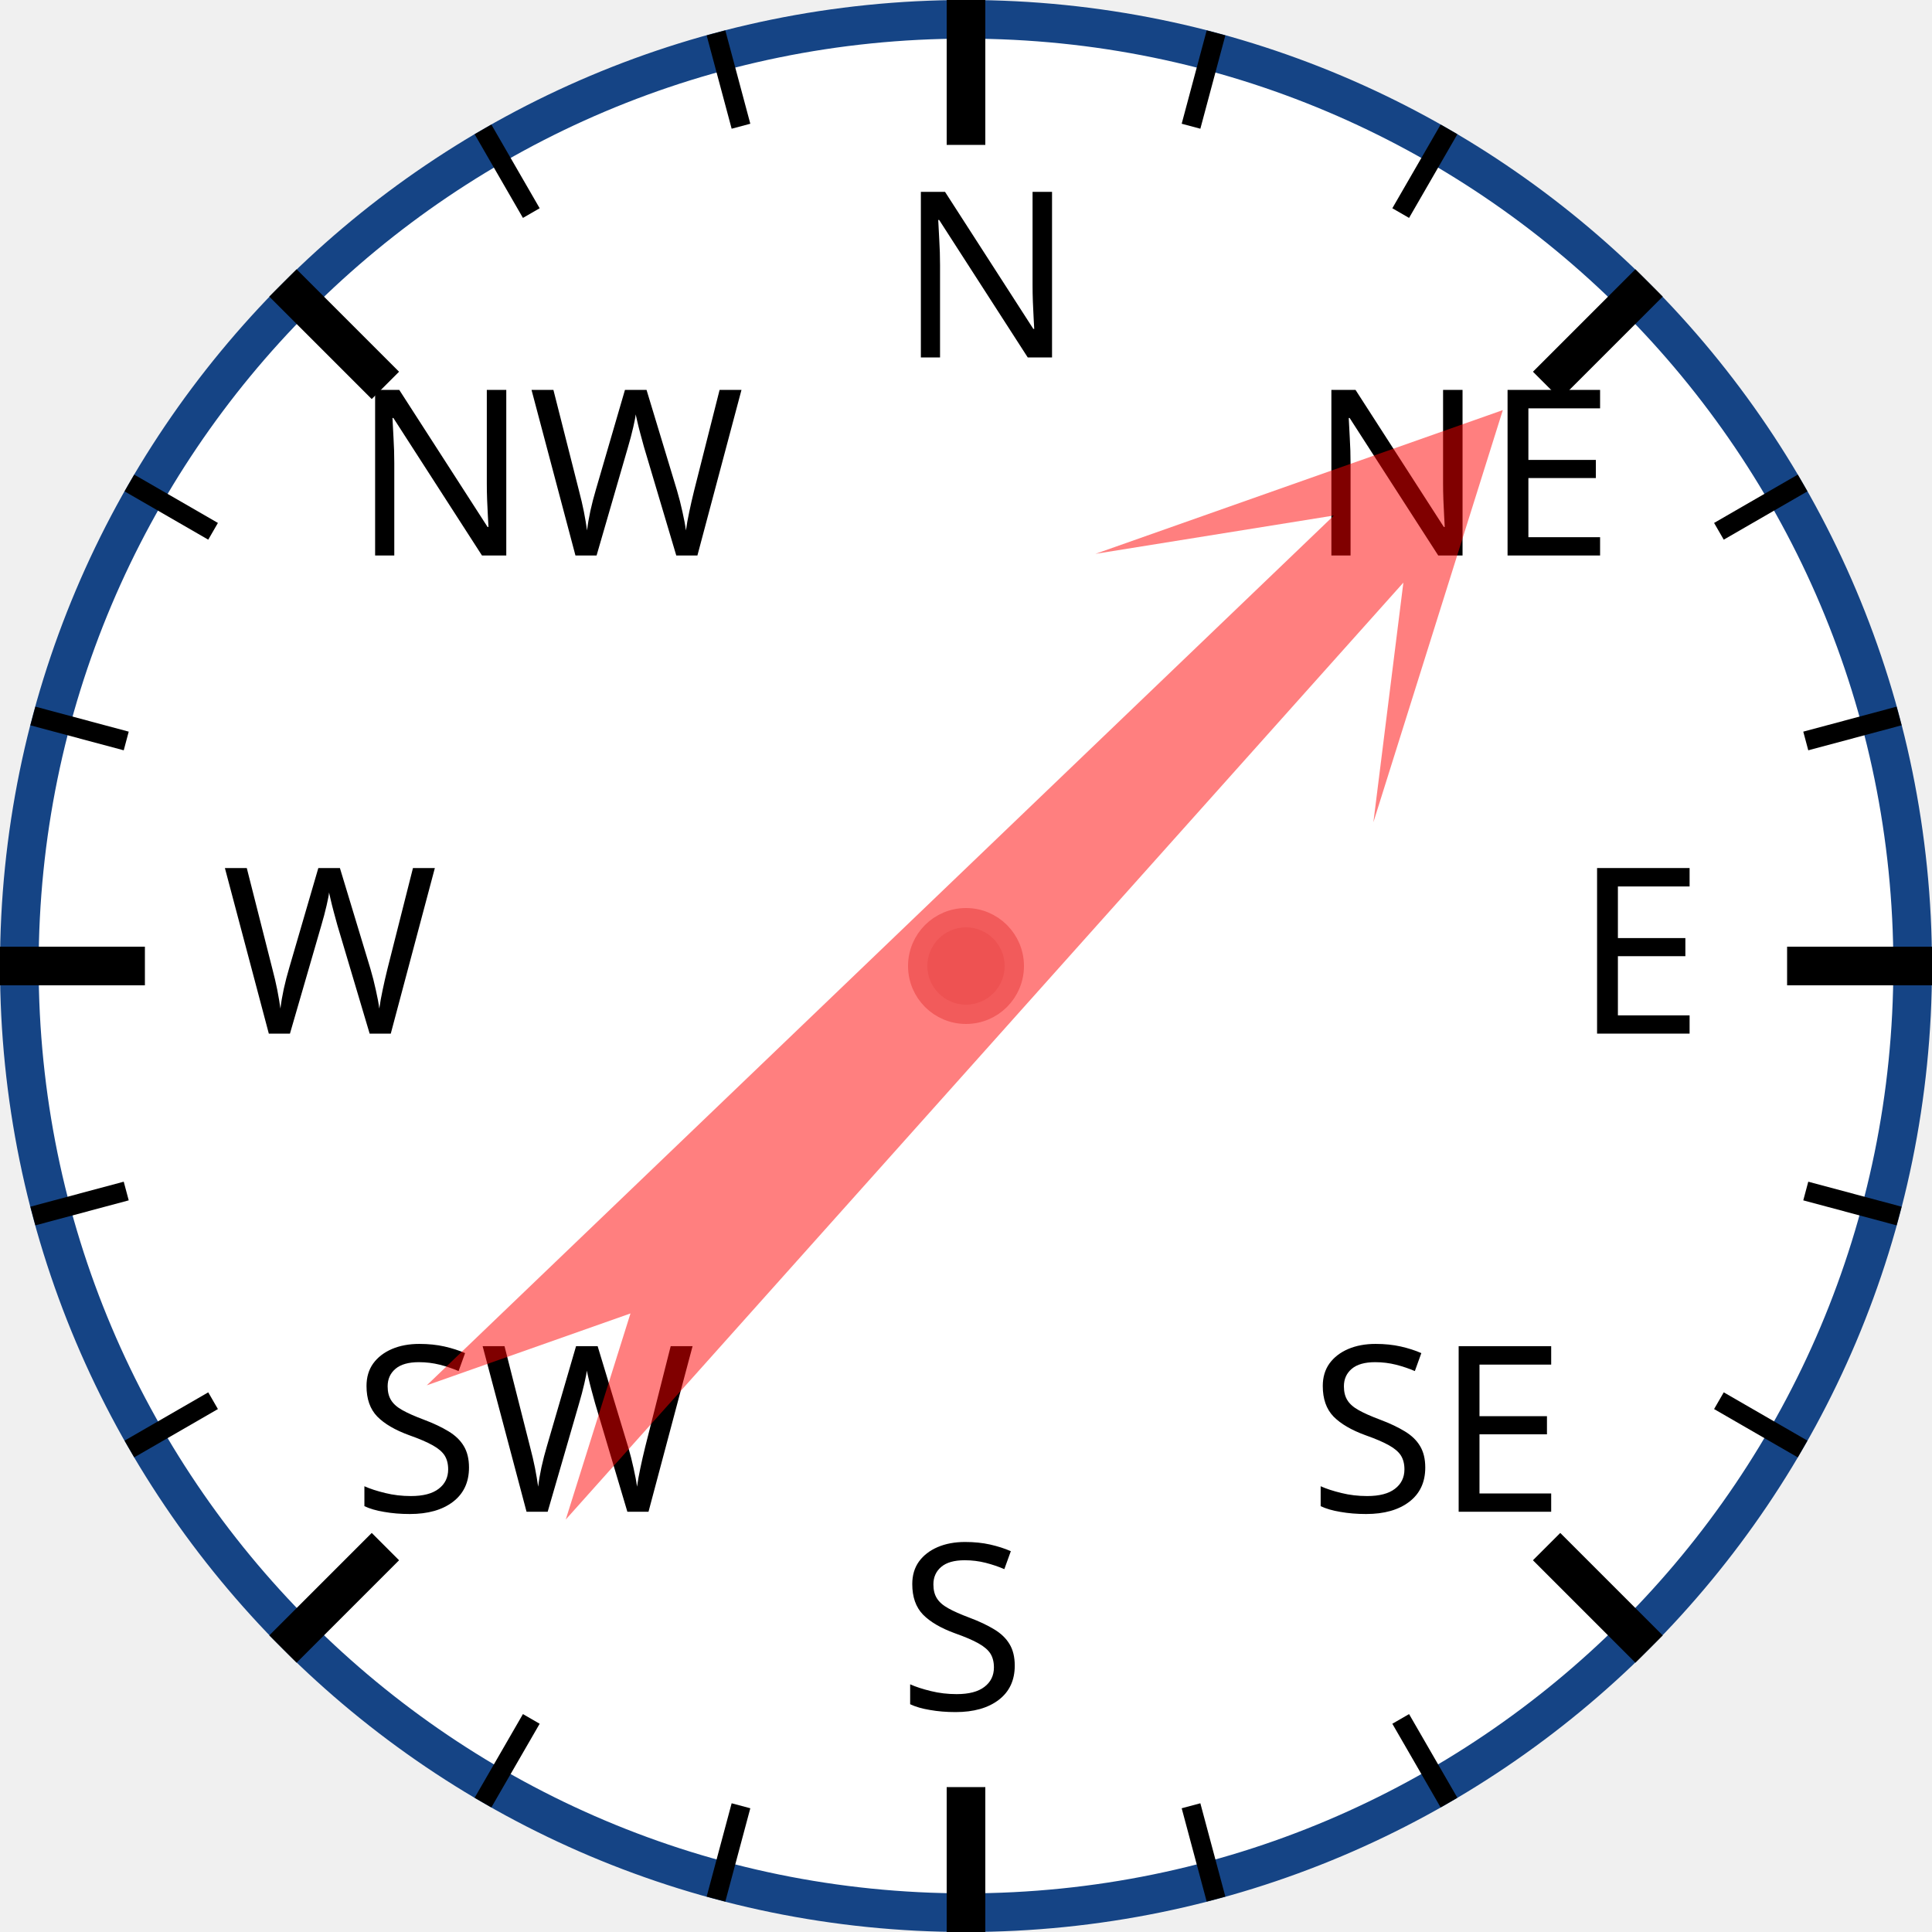
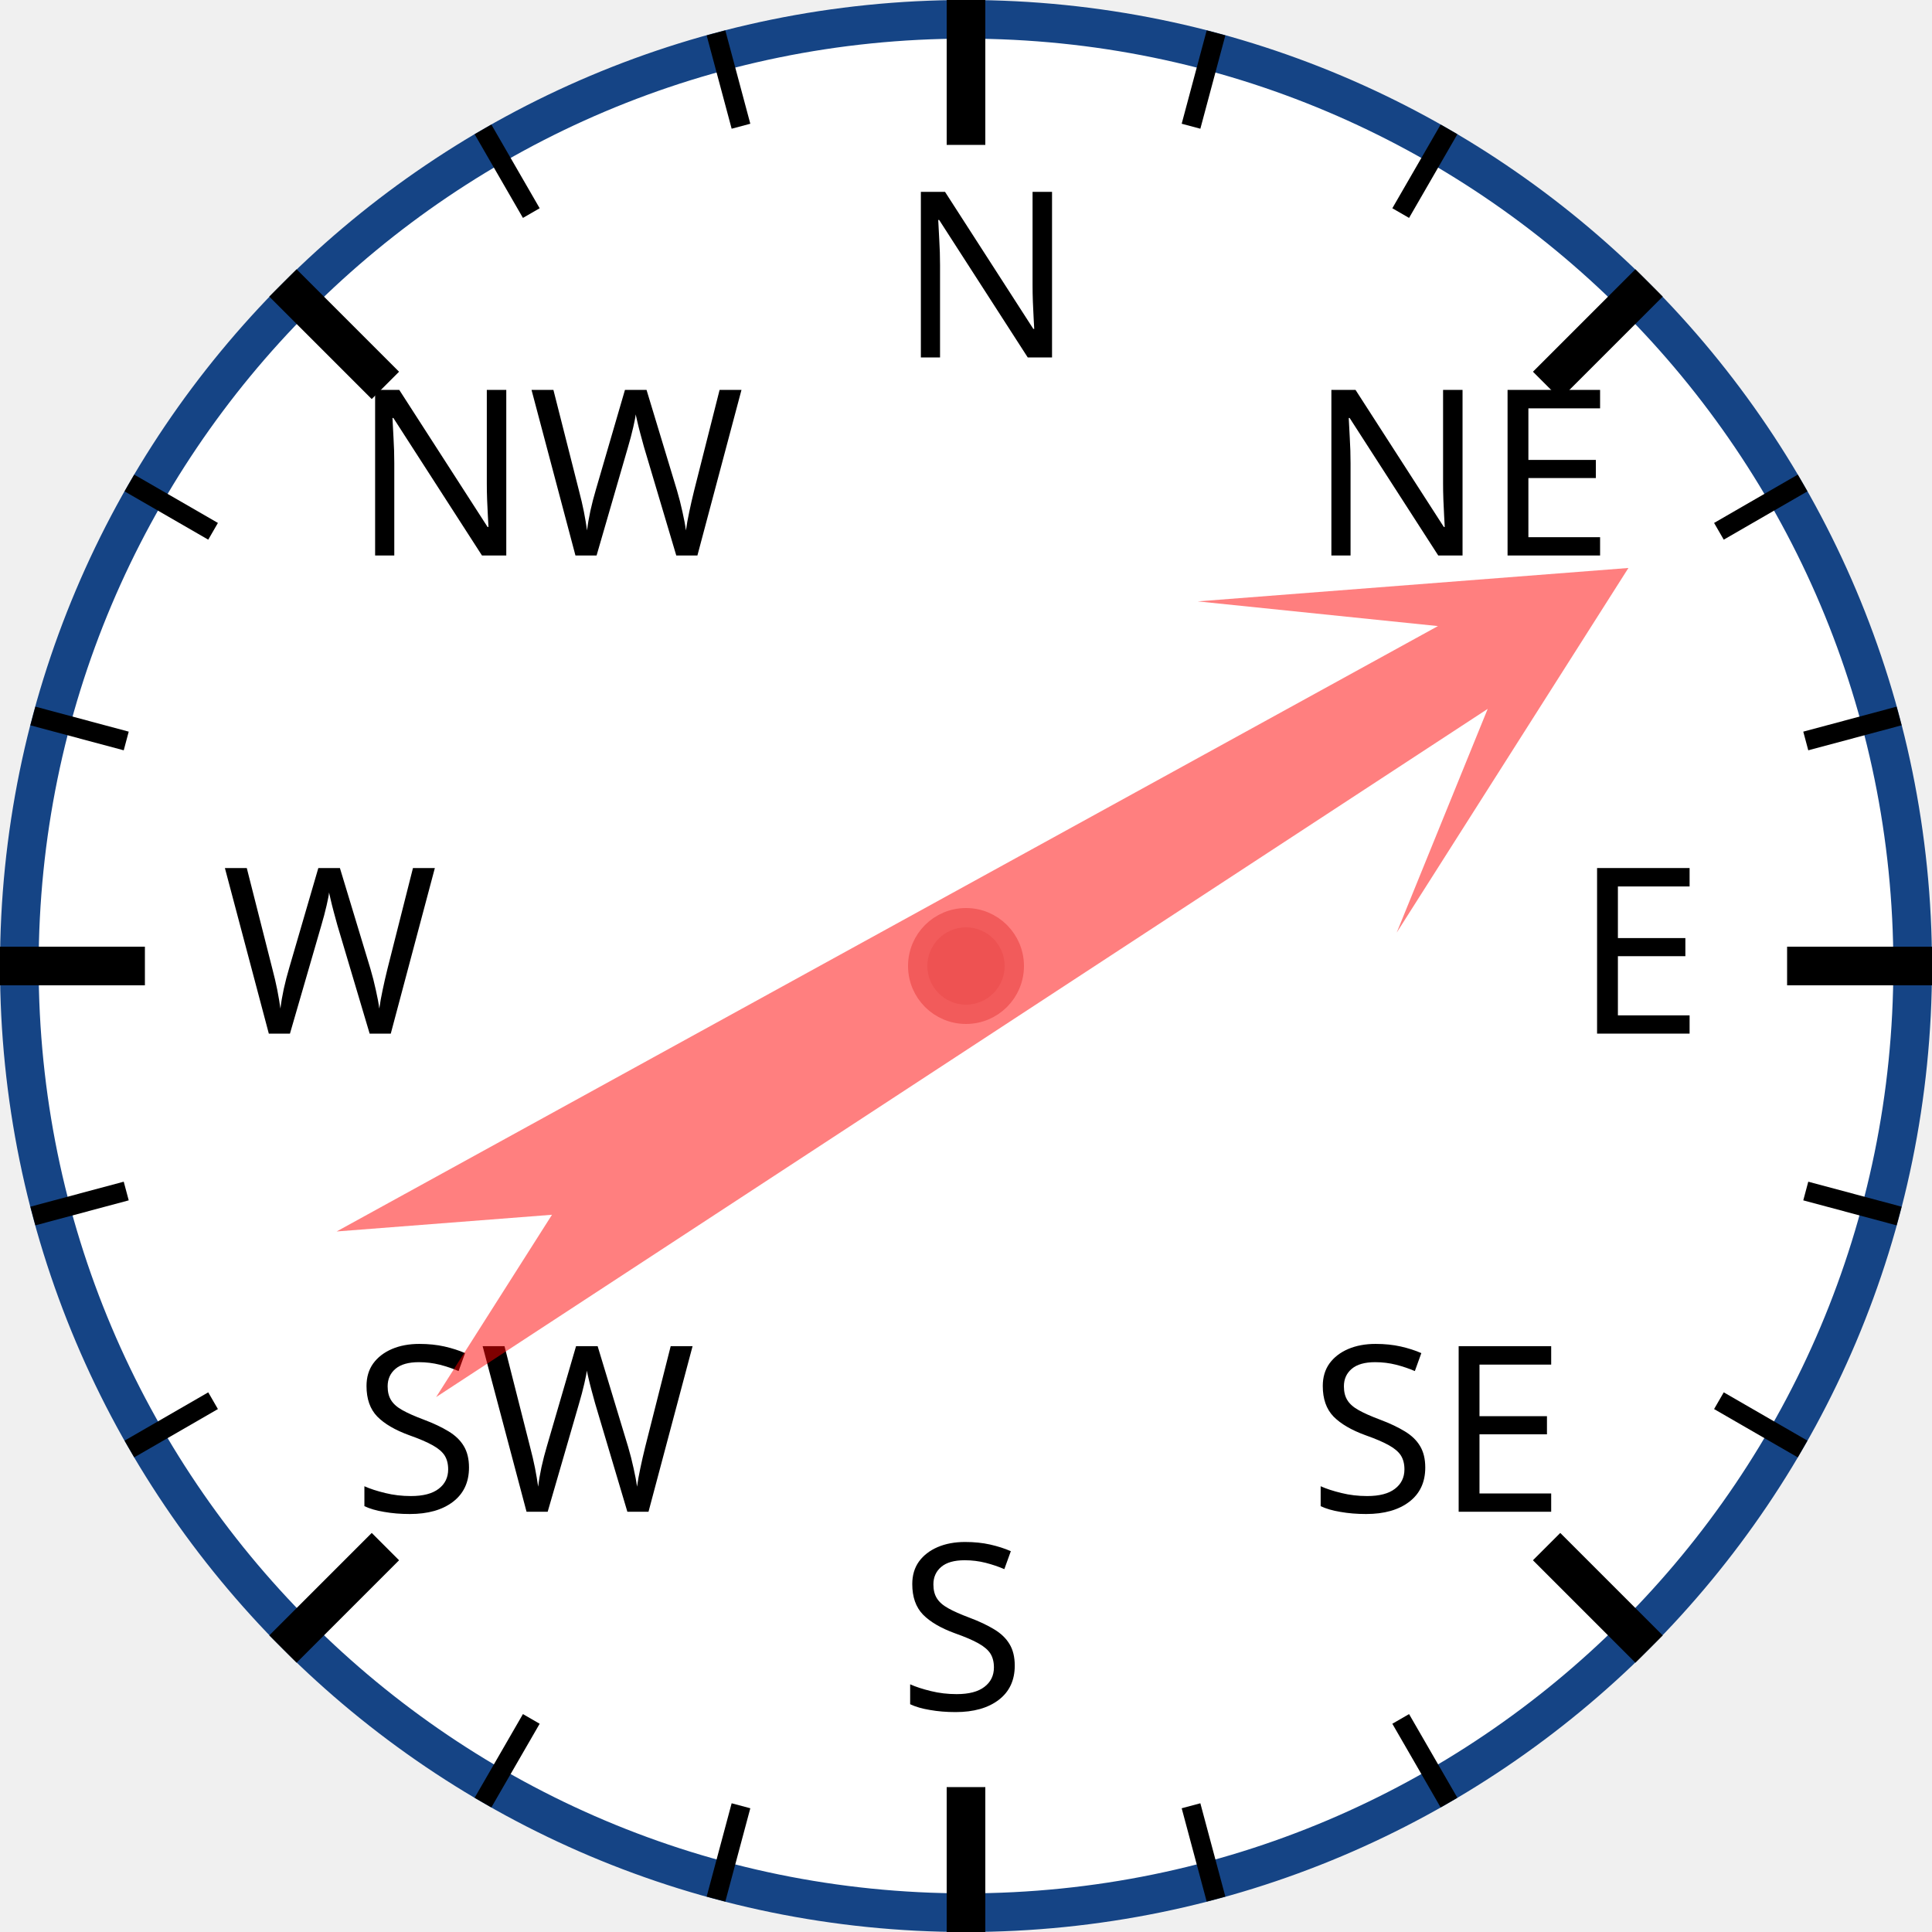
<svg xmlns="http://www.w3.org/2000/svg" width="120px" height="120px" viewBox="0 0 200 200">
  <circle cx="100" cy="100" r="98" style="fill: white; stroke: #154485; stroke-width: 4;" />
  <text x="93.0" y="37.0" style="font-family: sans-serif; font-size: 18pt;">N</text>
  <line x1="100.0" y1="0.0" x2="100.0" y2="15.0" style="stroke: black; stroke-width: 4;" />
  <line x1="74.118" y1="3.407" x2="76.706" y2="13.067" style="stroke: black; stroke-width: 2;" />
  <line x1="50" y1="13.397" x2="55" y2="22.058" style="stroke: black; stroke-width: 2;" />
  <text x="36.503" y="57.503" style="font-family: sans-serif; font-size: 18pt;">NW</text>
  <line x1="29.289" y1="29.289" x2="39.896" y2="39.896" style="stroke: black; stroke-width: 4;" />
  <line x1="13.397" y1="50" x2="22.058" y2="55" style="stroke: black; stroke-width: 2;" />
  <line x1="3.407" y1="74.118" x2="13.067" y2="76.706" style="stroke: black; stroke-width: 2;" />
  <text x="23.0" y="107.0" style="font-family: sans-serif; font-size: 18pt;">W</text>
  <line x1="0.0" y1="100.0" x2="15.0" y2="100.0" style="stroke: black; stroke-width: 4;" />
  <line x1="3.407" y1="125.882" x2="13.067" y2="123.294" style="stroke: black; stroke-width: 2;" />
  <line x1="13.397" y1="150" x2="22.058" y2="145" style="stroke: black; stroke-width: 2;" />
  <text x="36.503" y="156.497" style="font-family: sans-serif; font-size: 18pt;">SW</text>
  <line x1="29.289" y1="170.711" x2="39.896" y2="160.104" style="stroke: black; stroke-width: 4;" />
  <line x1="50" y1="186.603" x2="55" y2="177.942" style="stroke: black; stroke-width: 2;" />
  <line x1="74.118" y1="196.593" x2="76.706" y2="186.933" style="stroke: black; stroke-width: 2;" />
  <text x="93" y="177.0" style="font-family: sans-serif; font-size: 18pt;">S</text>
  <line x1="100" y1="200.0" x2="100" y2="185.0" style="stroke: black; stroke-width: 4;" />
  <line x1="125.882" y1="196.593" x2="123.294" y2="186.933" style="stroke: black; stroke-width: 2;" />
  <line x1="150.0" y1="186.603" x2="145.0" y2="177.942" style="stroke: black; stroke-width: 2;" />
  <text x="135.497" y="156.497" style="font-family: sans-serif; font-size: 18pt;">SE</text>
  <line x1="170.711" y1="170.711" x2="160.104" y2="160.104" style="stroke: black; stroke-width: 4;" />
  <line x1="186.603" y1="150" x2="177.942" y2="145" style="stroke: black; stroke-width: 2;" />
  <line x1="196.593" y1="125.882" x2="186.933" y2="123.294" style="stroke: black; stroke-width: 2;" />
  <text x="163.0" y="107" style="font-family: sans-serif; font-size: 18pt;">E</text>
  <line x1="200.0" y1="100" x2="185.0" y2="100" style="stroke: black; stroke-width: 4;" />
  <line x1="196.593" y1="74.118" x2="186.933" y2="76.706" style="stroke: black; stroke-width: 2;" />
  <line x1="186.603" y1="50" x2="177.942" y2="55" style="stroke: black; stroke-width: 2;" />
  <text x="135.497" y="57.503" style="font-family: sans-serif; font-size: 18pt;">NE</text>
  <line x1="170.711" y1="29.289" x2="160.104" y2="39.896" style="stroke: black; stroke-width: 4;" />
  <line x1="150" y1="13.397" x2="145" y2="22.058" style="stroke: black; stroke-width: 2;" />
  <line x1="125.882" y1="3.407" x2="123.294" y2="13.067" style="stroke: black; stroke-width: 2;" />
-   <polygon points="100 20 120 60 105 40 110 170 100 150 90 170 95 40 80 60" style="fill: red; fill-opacity: 0.5;" transform="rotate(44,100,100)" />
+   <polygon points="100 20 120 60 105 40 110 170 100 150 90 170 95 40 80 60" style="fill: red; fill-opacity: 0.5;" transform="rotate(59,100,100)" />
  <circle cx="100" cy="100" r="5" style="fill: #EE5252; stroke: #F25B5B; stroke-width: 2;" />
</svg>
